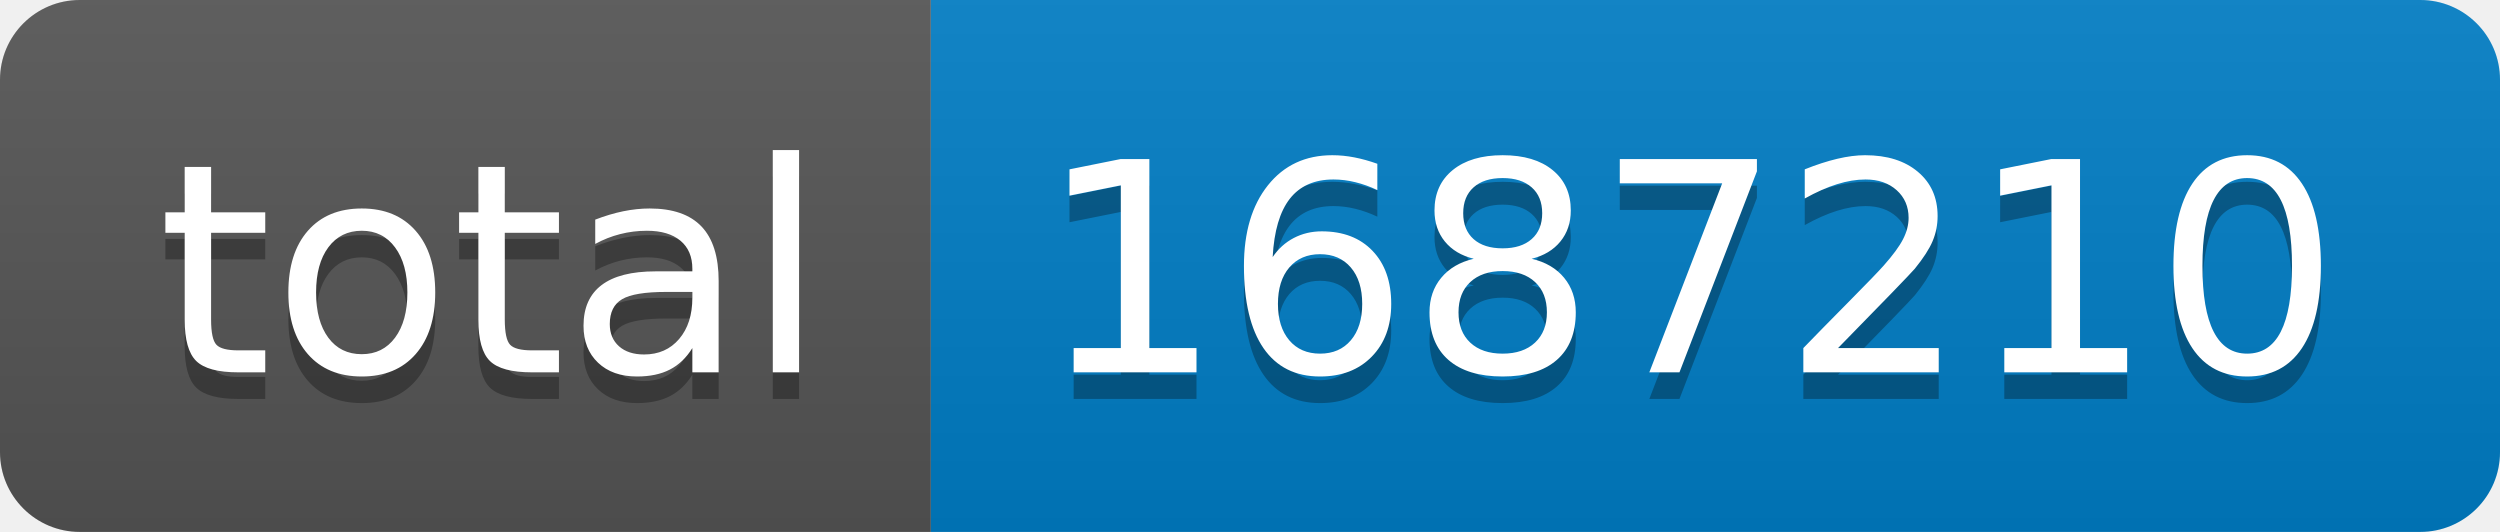
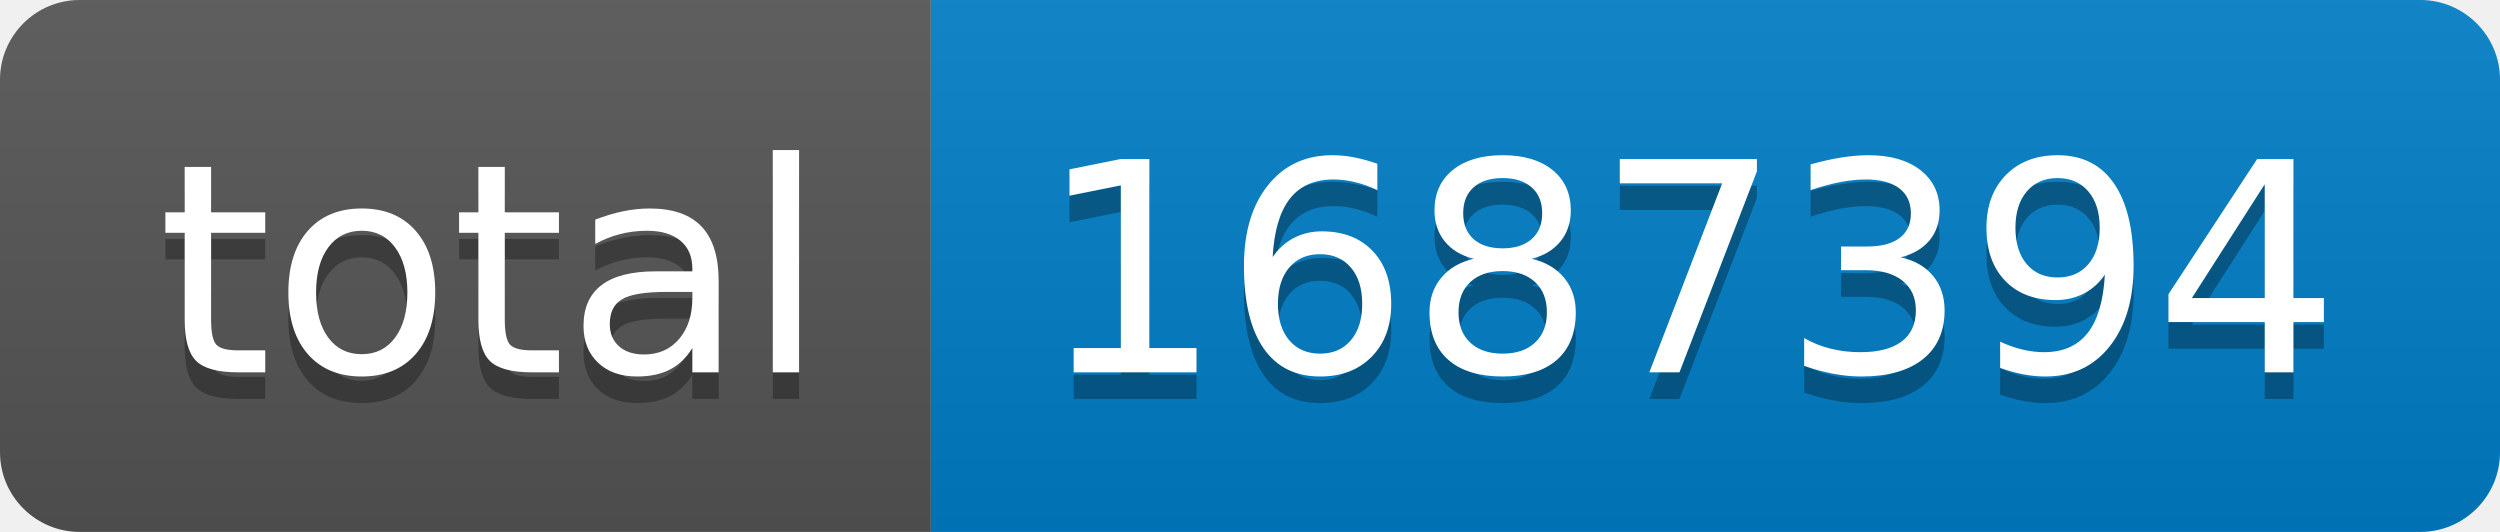
- <svg xmlns="http://www.w3.org/2000/svg" width="94" height="20" role="img" aria-label="total: 1687210">
+ <svg xmlns="http://www.w3.org/2000/svg" width="94" height="20" role="img" aria-label="total: 1687394">
  <linearGradient id="s" x2="0" y2="100%">
    <stop offset="0" stop-color="#bbb" stop-opacity=".1" />
    <stop offset="1" stop-opacity=".1" />
  </linearGradient>
  <clipPath id="r">
    <rect width="94" height="20" rx="3" fill="#fff" />
  </clipPath>
  <g clip-path="url(#r)">
    <rect width="35" height="20" fill="#555" />
    <rect x="35" width="59" height="20" fill="#007ec6" />
    <rect width="94" height="20" fill="url(#s)" />
  </g>
  <g fill="#fff" text-anchor="middle" font-family="Verdana,Geneva,DejaVu Sans,sans-serif" text-rendering="geometricPrecision" font-size="110">
    <text aria-hidden="true" x="185" y="150" fill="#010101" fill-opacity=".3" transform="scale(.1)" textLength="250">total</text>
    <text x="185" y="140" transform="scale(.1)" fill="#fff" textLength="250">total</text>
-     <text aria-hidden="true" x="635" y="150" fill="#010101" fill-opacity=".3" transform="scale(.1)" textLength="490">1687210</text>
-     <text x="635" y="140" transform="scale(.1)" fill="#fff" textLength="490">1687210</text>
+     <text aria-hidden="true" x="635" y="150" fill="#010101" fill-opacity=".3" transform="scale(.1)" textLength="490">1687394</text>
+     <text x="635" y="140" transform="scale(.1)" fill="#fff" textLength="490">1687394</text>
  </g>
</svg>
